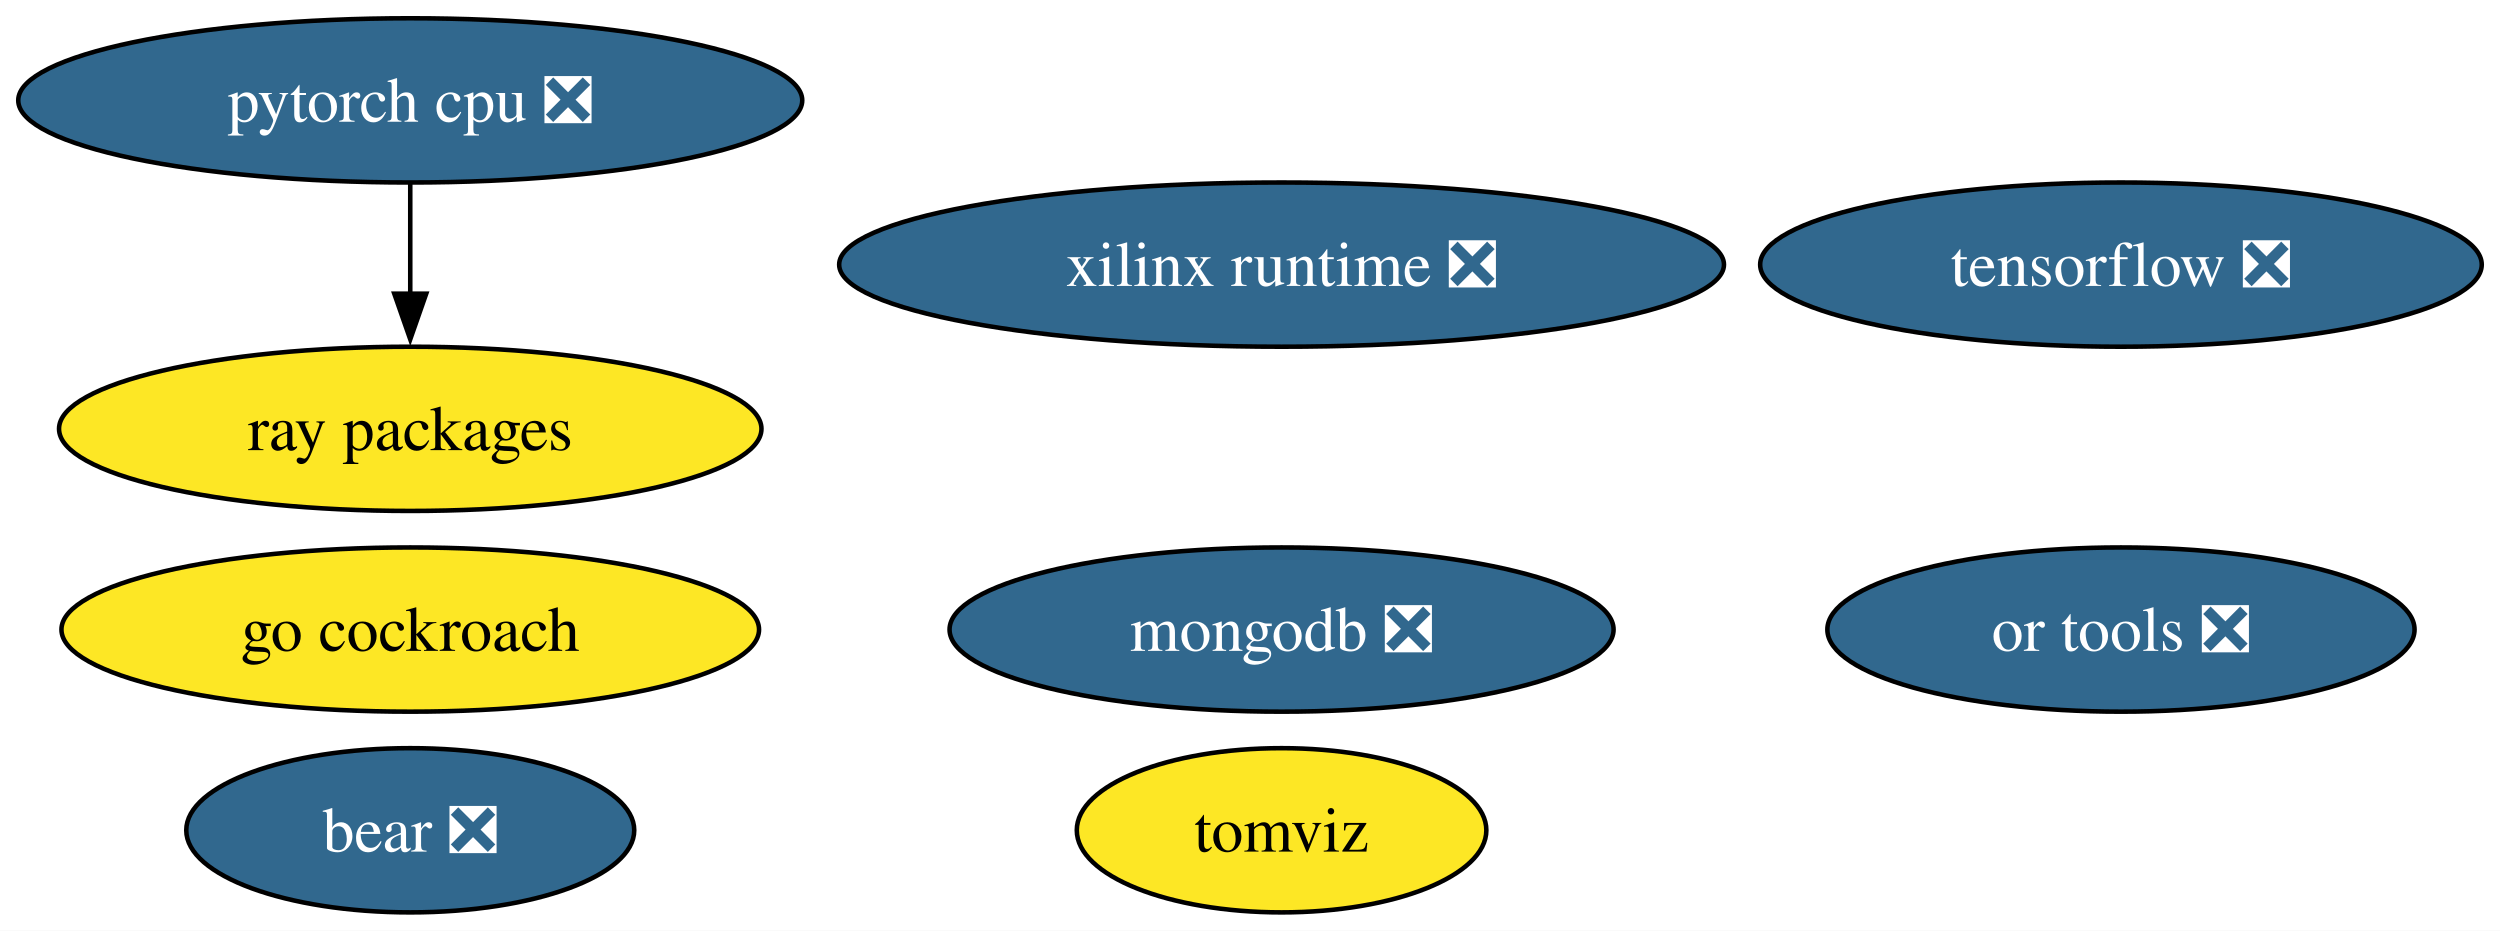
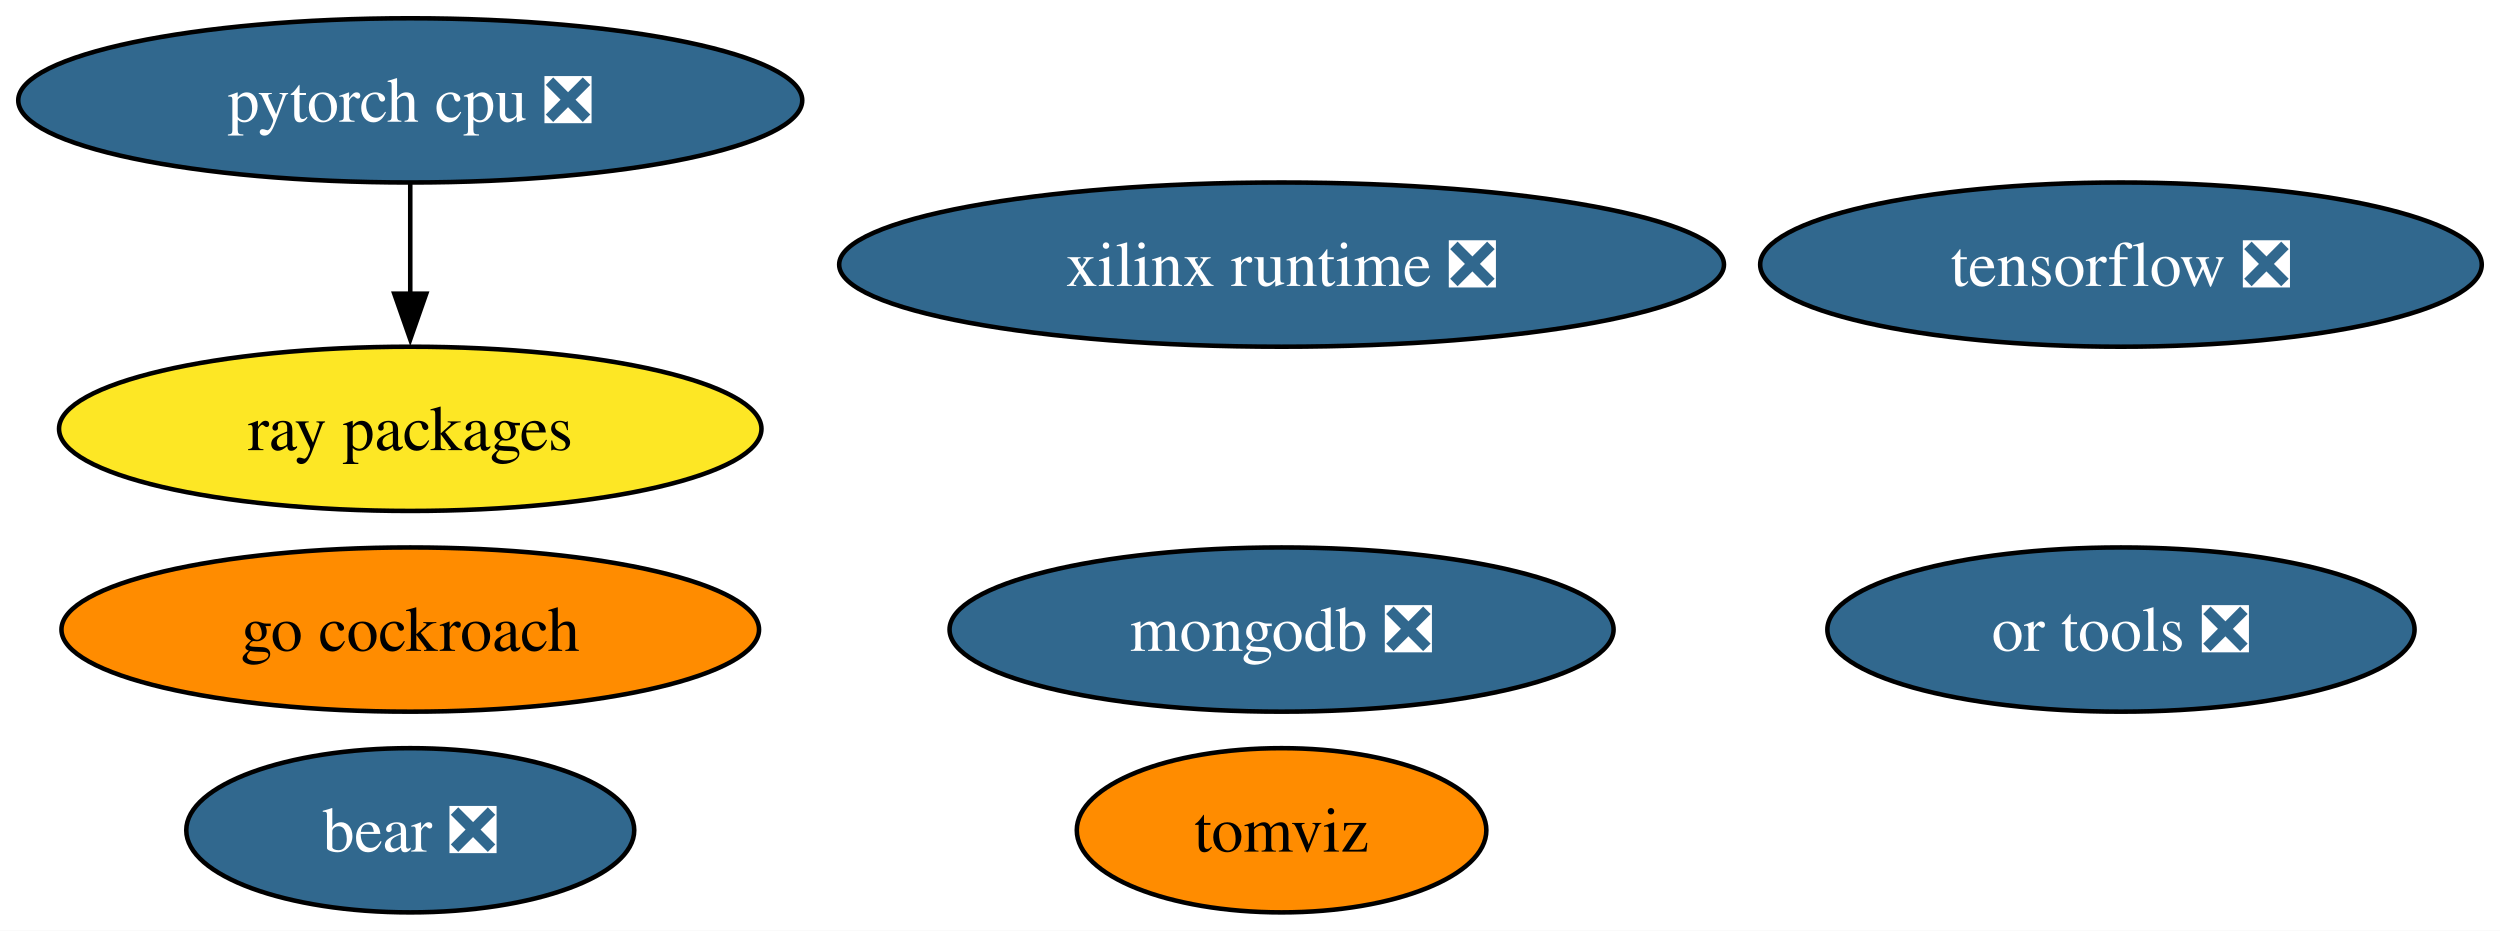
<svg xmlns="http://www.w3.org/2000/svg" xmlns:xlink="http://www.w3.org/1999/xlink" width="548pt" height="204pt" viewBox="0.00 0.00 548.02 204.00">
  <g id="graph0" class="graph" transform="scale(1 1) rotate(0) translate(4 200)">
    <polygon fill="white" stroke="none" points="-4,4 -4,-200 544.02,-200 544.02,4 -4,4" />
    <g id="node1" class="node">
      <g id="a_node1">
        <a xlink:href="https://github.com/conda-forge/tensorflow-feedstock/pull/372" xlink:title="tensorflow ❎">
          <ellipse fill="#31688e" stroke="black" cx="460.93" cy="-142" rx="79.09" ry="18" />
          <text text-anchor="middle" x="460.93" y="-137.32" font-family="Times,serif" font-size="14.00" fill="white">tensorflow ❎</text>
        </a>
      </g>
    </g>
    <g id="node2" class="node">
      <g id="a_node2">
        <a xlink:href="https://github.com/conda-forge/pytorch-cpu-feedstock/pull/221" xlink:title="pytorch cpu ❎">
          <ellipse fill="#31688e" stroke="black" cx="85.93" cy="-178" rx="85.93" ry="18" />
          <text text-anchor="middle" x="85.93" y="-173.32" font-family="Times,serif" font-size="14.00" fill="white">pytorch cpu ❎</text>
        </a>
      </g>
    </g>
    <g id="node5" class="node">
      <g id="a_node5">
        <a xlink:href="https://github.com/conda-forge/ray-packages-feedstock" xlink:title="ray packages">
          <ellipse fill="#fde725" stroke="black" cx="85.93" cy="-106" rx="76.99" ry="18" />
          <text text-anchor="middle" x="85.93" y="-101.33" font-family="Times,serif" font-size="14.00">ray packages</text>
        </a>
      </g>
    </g>
    <g id="edge1" class="edge">
      <path fill="none" stroke="black" d="M85.93,-159.7C85.93,-152.41 85.93,-143.73 85.93,-135.54" />
      <polygon fill="black" stroke="black" points="89.43,-135.62 85.93,-125.62 82.43,-135.62 89.43,-135.62" />
    </g>
    <g id="node3" class="node">
      <g id="a_node3">
        <a xlink:href="https://github.com/conda-forge/mongodb-feedstock/pull/84" xlink:title="mongodb ❎">
          <ellipse fill="#31688e" stroke="black" cx="276.93" cy="-62" rx="72.78" ry="18" />
          <text text-anchor="middle" x="276.93" y="-57.33" font-family="Times,serif" font-size="14.00" fill="white">mongodb ❎</text>
        </a>
      </g>
    </g>
    <g id="node4" class="node">
      <g id="a_node4">
        <a xlink:href="https://github.com/conda-forge/go-cockroach-feedstock" xlink:title="go cockroach">
-           <ellipse fill="#fde725" stroke="black" cx="85.93" cy="-62" rx="76.46" ry="18" />
+           <ellipse fill="#ff8c00" stroke="black" cx="85.93" cy="-62" rx="76.46" ry="18" />
          <text text-anchor="middle" x="85.93" y="-57.33" font-family="Times,serif" font-size="14.00">go cockroach</text>
        </a>
      </g>
    </g>
    <g id="node6" class="node">
      <g id="a_node6">
        <a xlink:href="https://github.com/conda-forge/tomviz-feedstock" xlink:title="tomviz">
-           <ellipse fill="#fde725" stroke="black" cx="276.93" cy="-18" rx="44.89" ry="18" />
+           <ellipse fill="#ff8c00" stroke="black" cx="276.93" cy="-18" rx="44.89" ry="18" />
          <text text-anchor="middle" x="276.93" y="-13.32" font-family="Times,serif" font-size="14.00">tomviz</text>
        </a>
      </g>
    </g>
    <g id="node7" class="node">
      <g id="a_node7">
        <a xlink:href="https://github.com/conda-forge/or-tools-feedstock/pull/55" xlink:title="or tools ❎">
          <ellipse fill="#31688e" stroke="black" cx="460.93" cy="-62" rx="64.36" ry="18" />
          <text text-anchor="middle" x="460.93" y="-57.33" font-family="Times,serif" font-size="14.00" fill="white">or tools ❎</text>
        </a>
      </g>
    </g>
    <g id="node8" class="node">
      <g id="a_node8">
        <a xlink:href="https://github.com/conda-forge/bear-feedstock/pull/44" xlink:title="bear ❎">
          <ellipse fill="#31688e" stroke="black" cx="85.93" cy="-18" rx="49.1" ry="18" />
          <text text-anchor="middle" x="85.93" y="-13.32" font-family="Times,serif" font-size="14.00" fill="white">bear ❎</text>
        </a>
      </g>
    </g>
    <g id="node9" class="node">
      <g id="a_node9">
        <a xlink:href="https://github.com/conda-forge/xilinx-runtime-feedstock/pull/31" xlink:title="xilinx runtime ❎">
          <ellipse fill="#31688e" stroke="black" cx="276.93" cy="-142" rx="96.98" ry="18" />
          <text text-anchor="middle" x="276.93" y="-137.32" font-family="Times,serif" font-size="14.00" fill="white">xilinx runtime ❎</text>
        </a>
      </g>
    </g>
  </g>
</svg>
